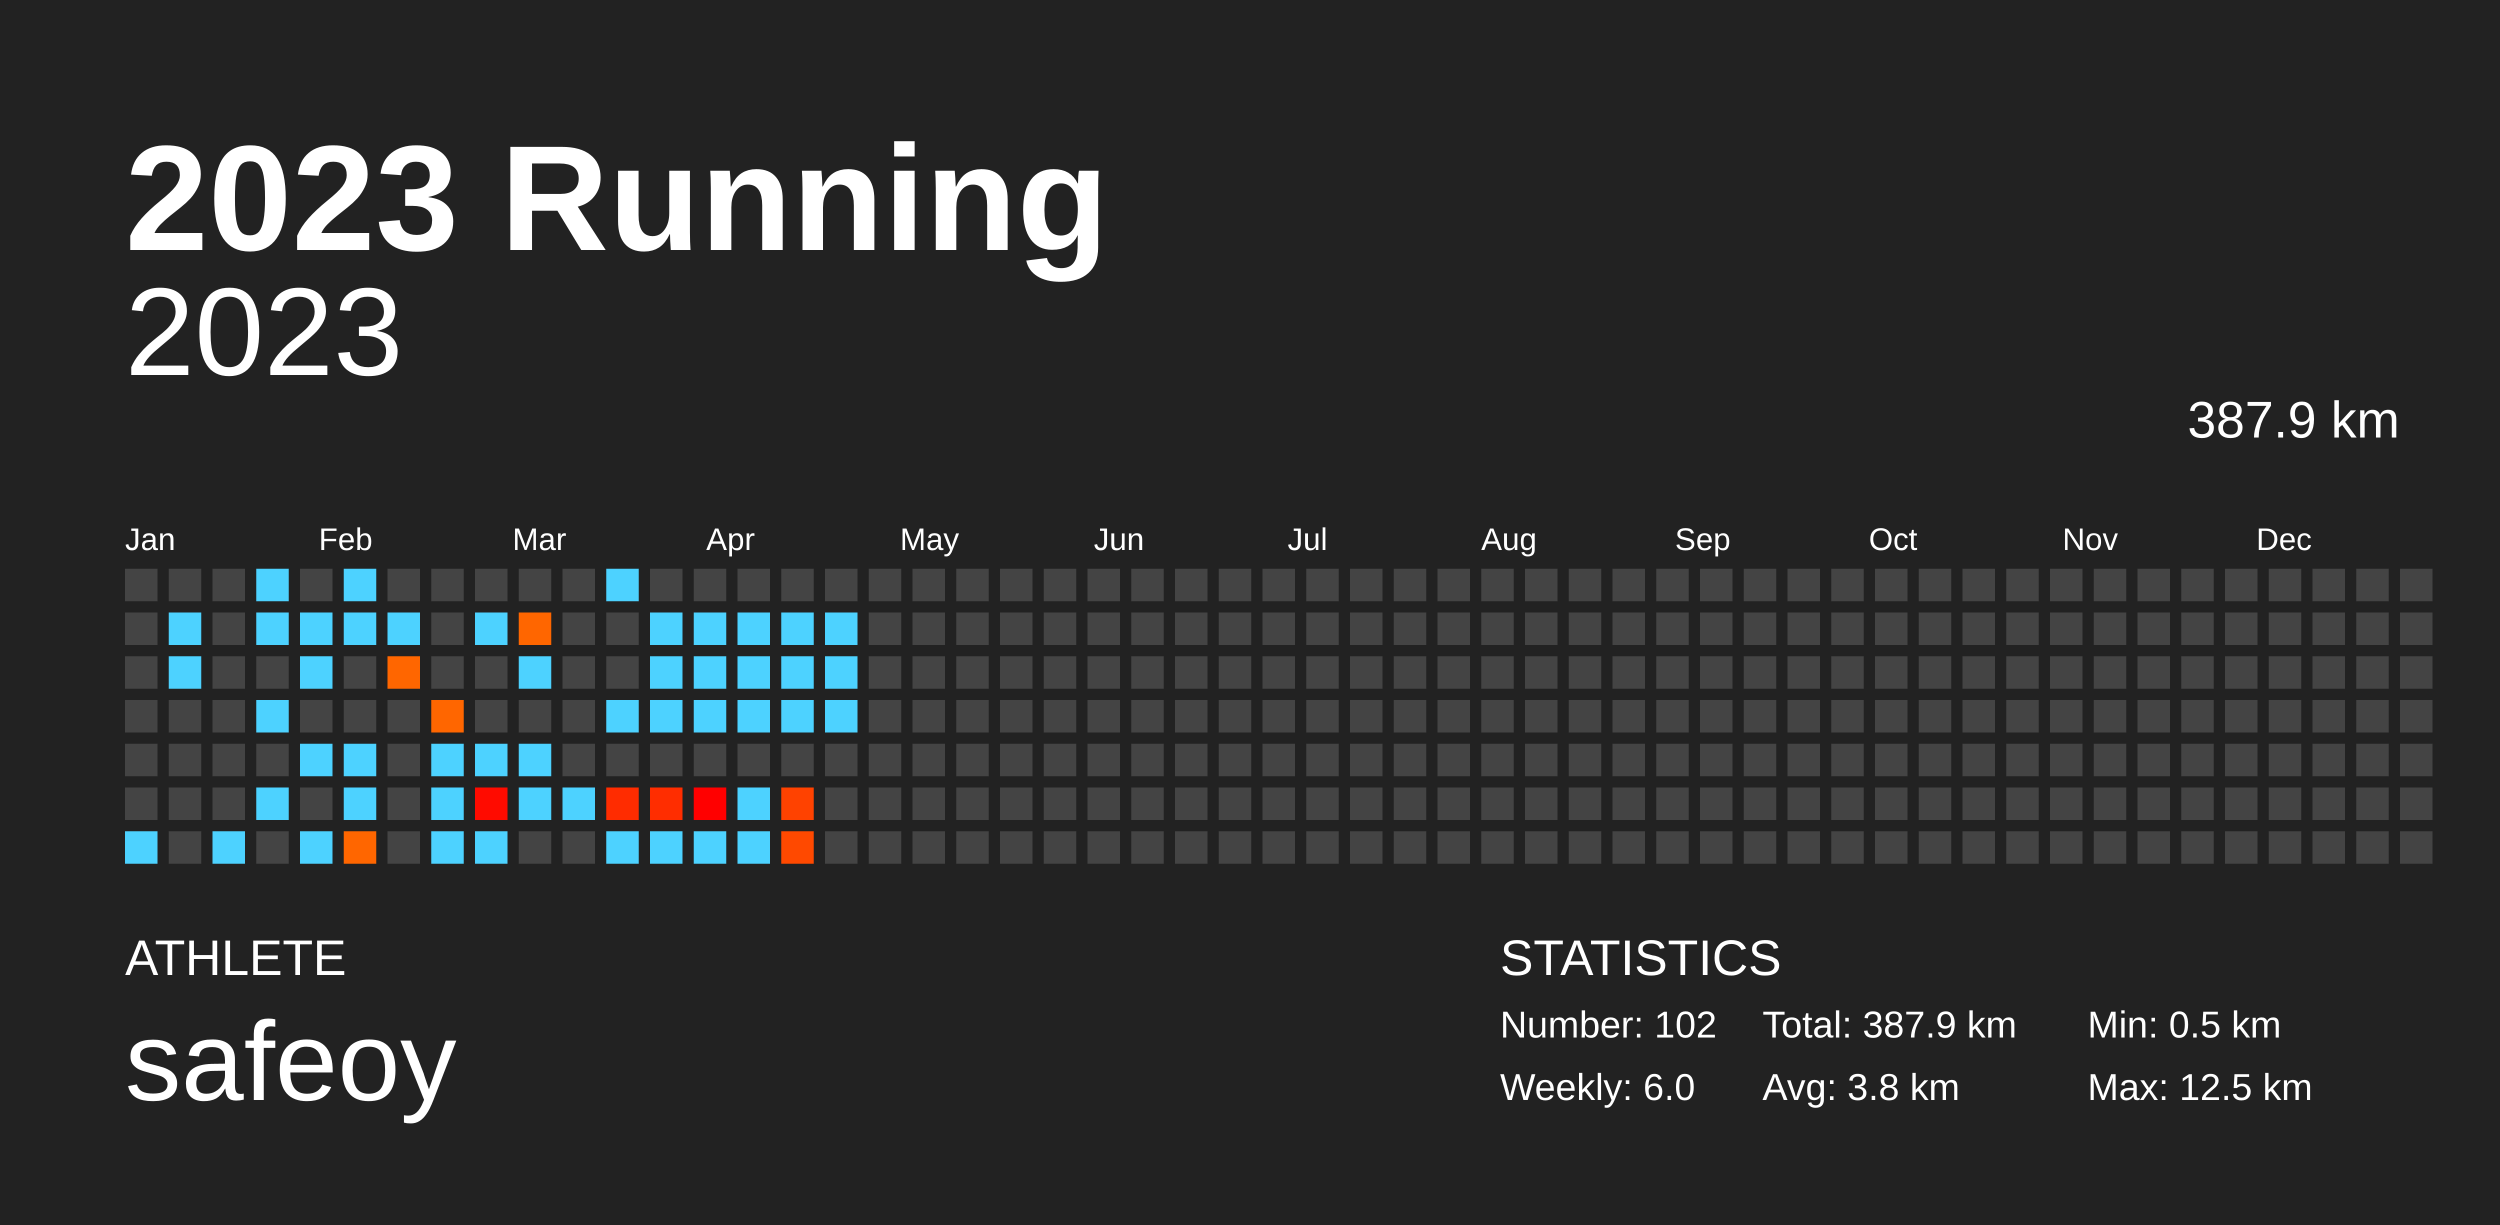
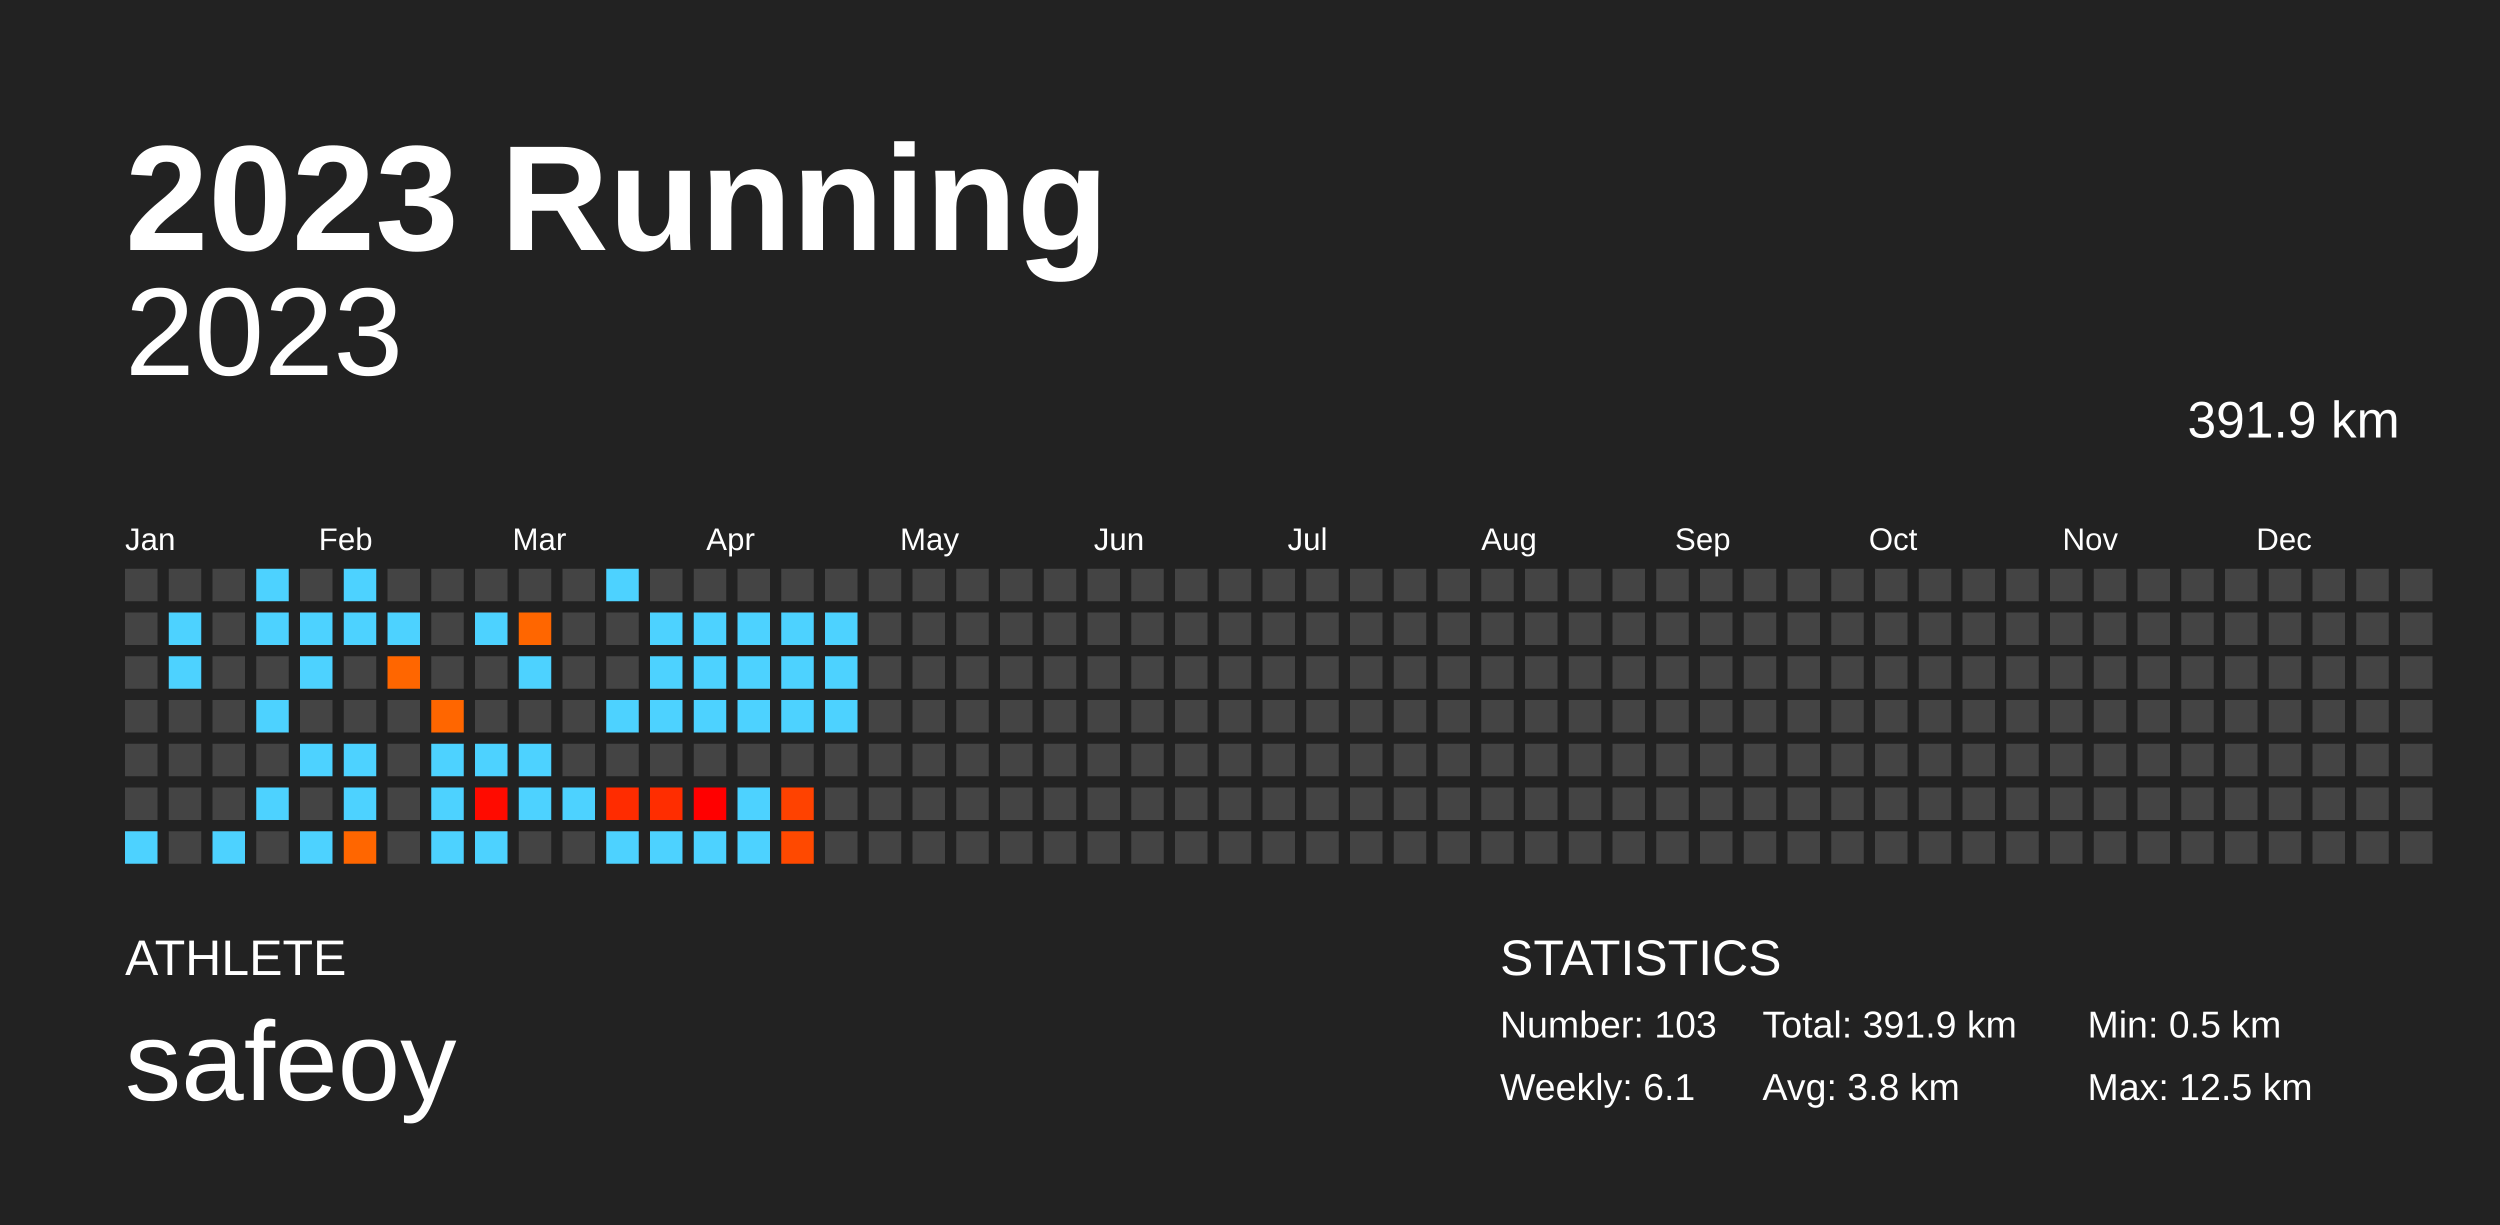
<svg xmlns="http://www.w3.org/2000/svg" baseProfile="full" height="98mm" version="1.1" viewBox="0,0,200,98" width="200mm">
  <defs />
  <rect fill="#222222" height="98" width="200" x="0" y="0" />
  <text fill="#FFFFFF" style="font-size:12px; font-family:Arial; font-weight:bold;" x="10" y="20">2023 Running</text>
  <text fill="#FFFFFF" style="font-size:4px; font-family:Arial" x="10" y="78">ATHLETE</text>
  <text fill="#FFFFFF" style="font-size:9px; font-family:Arial" x="10" y="88">safeoy</text>
  <text fill="#FFFFFF" style="font-size:4px; font-family:Arial" x="120" y="78">STATISTICS</text>
-   <text fill="#FFFFFF" style="font-size:3px; font-family:Arial" x="120" y="83">Number: 102</text>
-   <text fill="#FFFFFF" style="font-size:3px; font-family:Arial" x="120" y="88">Weekly: 6.0</text>
-   <text fill="#FFFFFF" style="font-size:3px; font-family:Arial" x="141" y="83">Total: 387.9 km</text>
+   <text fill="#FFFFFF" style="font-size:3px; font-family:Arial" x="120" y="83">Number: 103</text>
+   <text fill="#FFFFFF" style="font-size:3px; font-family:Arial" x="120" y="88">Weekly: 6.1</text>
+   <text fill="#FFFFFF" style="font-size:3px; font-family:Arial" x="141" y="83">Total: 391.9 km</text>
  <text fill="#FFFFFF" style="font-size:3px; font-family:Arial" x="141" y="88">Avg: 3.8 km</text>
  <text fill="#FFFFFF" style="font-size:3px; font-family:Arial" x="167" y="83">Min: 0.5 km</text>
  <text fill="#FFFFFF" style="font-size:3px; font-family:Arial" x="167" y="88">Max: 12.5 km</text>
  <text alignment-baseline="hanging" fill="#FFFFFF" style="font-size:10.0px; font-family:Arial;" x="10" y="30">2023</text>
-   <text alignment-baseline="hanging" fill="#FFFFFF" style="font-size:4.125px; font-family:Arial;" x="175" y="35">387.9 km</text>
+   <text alignment-baseline="hanging" fill="#FFFFFF" style="font-size:4.125px; font-family:Arial;" x="175" y="35">391.9 km</text>
  <text fill="#FFFFFF" style="font-size:2.5px; font-family:Arial" x="10.0" y="44">Jan</text>
  <text fill="#FFFFFF" style="font-size:2.5px; font-family:Arial" x="25.5" y="44">Feb</text>
  <text fill="#FFFFFF" style="font-size:2.5px; font-family:Arial" x="41.0" y="44">Mar</text>
  <text fill="#FFFFFF" style="font-size:2.5px; font-family:Arial" x="56.5" y="44">Apr</text>
  <text fill="#FFFFFF" style="font-size:2.5px; font-family:Arial" x="72.0" y="44">May</text>
  <text fill="#FFFFFF" style="font-size:2.5px; font-family:Arial" x="87.5" y="44">Jun</text>
  <text fill="#FFFFFF" style="font-size:2.5px; font-family:Arial" x="103.0" y="44">Jul</text>
  <text fill="#FFFFFF" style="font-size:2.5px; font-family:Arial" x="118.5" y="44">Aug</text>
  <text fill="#FFFFFF" style="font-size:2.5px; font-family:Arial" x="134.0" y="44">Sep</text>
  <text fill="#FFFFFF" style="font-size:2.5px; font-family:Arial" x="149.5" y="44">Oct</text>
  <text fill="#FFFFFF" style="font-size:2.5px; font-family:Arial" x="165.0" y="44">Nov</text>
  <text fill="#FFFFFF" style="font-size:2.5px; font-family:Arial" x="180.5" y="44">Dec</text>
  <rect fill="#444444" height="2.6" width="2.6" x="10.0" y="45.5" />
  <rect fill="#444444" height="2.6" width="2.6" x="10.0" y="49.0" />
  <rect fill="#444444" height="2.6" width="2.6" x="10.0" y="52.5" />
  <rect fill="#444444" height="2.6" width="2.6" x="10.0" y="56.0" />
  <rect fill="#444444" height="2.6" width="2.6" x="10.0" y="59.5" />
  <rect fill="#444444" height="2.6" width="2.6" x="10.0" y="63.0" />
  <rect fill="#4dd2ff" height="2.6" width="2.6" x="10.0" y="66.5" />
  <rect fill="#444444" height="2.6" width="2.6" x="13.5" y="45.5" />
  <rect fill="#4dd2ff" height="2.6" width="2.6" x="13.5" y="49.0" />
  <rect fill="#4dd2ff" height="2.6" width="2.6" x="13.5" y="52.5" />
  <rect fill="#444444" height="2.6" width="2.6" x="13.5" y="56.0" />
  <rect fill="#444444" height="2.6" width="2.6" x="13.5" y="59.5" />
  <rect fill="#444444" height="2.6" width="2.6" x="13.5" y="63.0" />
  <rect fill="#444444" height="2.6" width="2.6" x="13.5" y="66.5" />
  <rect fill="#444444" height="2.6" width="2.6" x="17.0" y="45.5" />
  <rect fill="#444444" height="2.6" width="2.6" x="17.0" y="49.0" />
  <rect fill="#444444" height="2.6" width="2.6" x="17.0" y="52.5" />
  <rect fill="#444444" height="2.6" width="2.6" x="17.0" y="56.0" />
  <rect fill="#444444" height="2.6" width="2.6" x="17.0" y="59.5" />
  <rect fill="#444444" height="2.6" width="2.6" x="17.0" y="63.0" />
  <rect fill="#4dd2ff" height="2.6" width="2.6" x="17.0" y="66.5" />
  <rect fill="#4dd2ff" height="2.6" width="2.6" x="20.5" y="45.5" />
  <rect fill="#4dd2ff" height="2.6" width="2.6" x="20.5" y="49.0" />
  <rect fill="#444444" height="2.6" width="2.6" x="20.5" y="52.5" />
  <rect fill="#4dd2ff" height="2.6" width="2.6" x="20.5" y="56.0" />
  <rect fill="#444444" height="2.6" width="2.6" x="20.5" y="59.5" />
  <rect fill="#4dd2ff" height="2.6" width="2.6" x="20.5" y="63.0" />
  <rect fill="#444444" height="2.6" width="2.6" x="20.5" y="66.5" />
  <rect fill="#444444" height="2.6" width="2.6" x="24.0" y="45.5" />
  <rect fill="#4dd2ff" height="2.6" width="2.6" x="24.0" y="49.0" />
  <rect fill="#4dd2ff" height="2.6" width="2.6" x="24.0" y="52.5" />
  <rect fill="#444444" height="2.6" width="2.6" x="24.0" y="56.0" />
  <rect fill="#4dd2ff" height="2.6" width="2.6" x="24.0" y="59.5" />
  <rect fill="#444444" height="2.6" width="2.6" x="24.0" y="63.0" />
  <rect fill="#4dd2ff" height="2.6" width="2.6" x="24.0" y="66.5" />
  <rect fill="#4dd2ff" height="2.6" width="2.6" x="27.5" y="45.5" />
  <rect fill="#4dd2ff" height="2.6" width="2.6" x="27.5" y="49.0" />
  <rect fill="#444444" height="2.6" width="2.6" x="27.5" y="52.5" />
  <rect fill="#444444" height="2.6" width="2.6" x="27.5" y="56.0" />
  <rect fill="#4dd2ff" height="2.6" width="2.6" x="27.5" y="59.5" />
  <rect fill="#4dd2ff" height="2.6" width="2.6" x="27.5" y="63.0" />
  <rect fill="#ff6600" height="2.6" width="2.6" x="27.5" y="66.5" />
  <rect fill="#444444" height="2.6" width="2.6" x="31.0" y="45.5" />
  <rect fill="#4dd2ff" height="2.6" width="2.6" x="31.0" y="49.0" />
  <rect fill="#ff6600" height="2.6" width="2.6" x="31.0" y="52.5" />
  <rect fill="#444444" height="2.6" width="2.6" x="31.0" y="56.0" />
  <rect fill="#444444" height="2.6" width="2.6" x="31.0" y="59.5" />
  <rect fill="#444444" height="2.6" width="2.6" x="31.0" y="63.0" />
  <rect fill="#444444" height="2.6" width="2.6" x="31.0" y="66.5" />
  <rect fill="#444444" height="2.6" width="2.6" x="34.5" y="45.5" />
  <rect fill="#444444" height="2.6" width="2.6" x="34.5" y="49.0" />
  <rect fill="#444444" height="2.6" width="2.6" x="34.5" y="52.5" />
  <rect fill="#ff6600" height="2.6" width="2.6" x="34.5" y="56.0" />
  <rect fill="#4dd2ff" height="2.6" width="2.6" x="34.5" y="59.5" />
  <rect fill="#4dd2ff" height="2.6" width="2.6" x="34.5" y="63.0" />
  <rect fill="#4dd2ff" height="2.6" width="2.6" x="34.5" y="66.5" />
  <rect fill="#444444" height="2.6" width="2.6" x="38.0" y="45.5" />
  <rect fill="#4dd2ff" height="2.6" width="2.6" x="38.0" y="49.0" />
  <rect fill="#444444" height="2.6" width="2.6" x="38.0" y="52.5" />
  <rect fill="#444444" height="2.6" width="2.6" x="38.0" y="56.0" />
  <rect fill="#4dd2ff" height="2.6" width="2.6" x="38.0" y="59.5" />
  <rect fill="#ff0b00" height="2.6" width="2.6" x="38.0" y="63.0" />
  <rect fill="#4dd2ff" height="2.6" width="2.6" x="38.0" y="66.5" />
  <rect fill="#444444" height="2.6" width="2.6" x="41.5" y="45.5" />
  <rect fill="#ff6600" height="2.6" width="2.6" x="41.5" y="49.0" />
  <rect fill="#4dd2ff" height="2.6" width="2.6" x="41.5" y="52.5" />
  <rect fill="#444444" height="2.6" width="2.6" x="41.5" y="56.0" />
  <rect fill="#4dd2ff" height="2.6" width="2.6" x="41.5" y="59.5" />
  <rect fill="#4dd2ff" height="2.6" width="2.6" x="41.5" y="63.0" />
  <rect fill="#444444" height="2.6" width="2.6" x="41.5" y="66.5" />
  <rect fill="#444444" height="2.6" width="2.6" x="45.0" y="45.5" />
  <rect fill="#444444" height="2.6" width="2.6" x="45.0" y="49.0" />
  <rect fill="#444444" height="2.6" width="2.6" x="45.0" y="52.5" />
  <rect fill="#444444" height="2.6" width="2.6" x="45.0" y="56.0" />
  <rect fill="#444444" height="2.6" width="2.6" x="45.0" y="59.5" />
  <rect fill="#4dd2ff" height="2.6" width="2.6" x="45.0" y="63.0" />
  <rect fill="#444444" height="2.6" width="2.6" x="45.0" y="66.5" />
  <rect fill="#4dd2ff" height="2.6" width="2.6" x="48.5" y="45.5" />
  <rect fill="#444444" height="2.6" width="2.6" x="48.5" y="49.0" />
  <rect fill="#444444" height="2.6" width="2.6" x="48.5" y="52.5" />
  <rect fill="#4dd2ff" height="2.6" width="2.6" x="48.5" y="56.0" />
  <rect fill="#444444" height="2.6" width="2.6" x="48.5" y="59.5" />
  <rect fill="#ff2c00" height="2.6" width="2.6" x="48.5" y="63.0" />
  <rect fill="#4dd2ff" height="2.6" width="2.6" x="48.5" y="66.5" />
  <rect fill="#444444" height="2.6" width="2.6" x="52.0" y="45.5" />
  <rect fill="#4dd2ff" height="2.6" width="2.6" x="52.0" y="49.0" />
  <rect fill="#4dd2ff" height="2.6" width="2.6" x="52.0" y="52.5" />
  <rect fill="#4dd2ff" height="2.6" width="2.6" x="52.0" y="56.0" />
  <rect fill="#444444" height="2.6" width="2.6" x="52.0" y="59.5" />
  <rect fill="#ff2d00" height="2.6" width="2.6" x="52.0" y="63.0" />
  <rect fill="#4dd2ff" height="2.6" width="2.6" x="52.0" y="66.5" />
  <rect fill="#444444" height="2.6" width="2.6" x="55.5" y="45.5" />
  <rect fill="#4dd2ff" height="2.6" width="2.6" x="55.5" y="49.0" />
  <rect fill="#4dd2ff" height="2.6" width="2.6" x="55.5" y="52.5" />
  <rect fill="#4dd2ff" height="2.6" width="2.6" x="55.5" y="56.0" />
  <rect fill="#444444" height="2.6" width="2.6" x="55.5" y="59.5" />
  <rect fill="#ff0000" height="2.6" width="2.6" x="55.5" y="63.0" />
  <rect fill="#4dd2ff" height="2.6" width="2.6" x="55.5" y="66.5" />
  <rect fill="#444444" height="2.6" width="2.6" x="59.0" y="45.5" />
  <rect fill="#4dd2ff" height="2.6" width="2.6" x="59.0" y="49.0" />
  <rect fill="#4dd2ff" height="2.6" width="2.6" x="59.0" y="52.5" />
  <rect fill="#4dd2ff" height="2.6" width="2.6" x="59.0" y="56.0" />
  <rect fill="#444444" height="2.6" width="2.6" x="59.0" y="59.5" />
  <rect fill="#4dd2ff" height="2.6" width="2.6" x="59.0" y="63.0" />
  <rect fill="#4dd2ff" height="2.6" width="2.6" x="59.0" y="66.5" />
  <rect fill="#444444" height="2.6" width="2.6" x="62.5" y="45.5" />
  <rect fill="#4dd2ff" height="2.6" width="2.6" x="62.5" y="49.0" />
  <rect fill="#4dd2ff" height="2.6" width="2.6" x="62.5" y="52.5" />
  <rect fill="#4dd2ff" height="2.6" width="2.6" x="62.5" y="56.0" />
  <rect fill="#444444" height="2.6" width="2.6" x="62.5" y="59.5" />
  <rect fill="#ff4200" height="2.6" width="2.6" x="62.5" y="63.0" />
  <rect fill="#ff4900" height="2.6" width="2.6" x="62.5" y="66.5" />
  <rect fill="#444444" height="2.6" width="2.6" x="66.0" y="45.5" />
  <rect fill="#4dd2ff" height="2.6" width="2.6" x="66.0" y="49.0" />
  <rect fill="#4dd2ff" height="2.6" width="2.6" x="66.0" y="52.5" />
  <rect fill="#4dd2ff" height="2.6" width="2.6" x="66.0" y="56.0" />
  <rect fill="#444444" height="2.6" width="2.6" x="66.0" y="59.5" />
  <rect fill="#444444" height="2.6" width="2.6" x="66.0" y="63.0" />
  <rect fill="#444444" height="2.6" width="2.6" x="66.0" y="66.5" />
  <rect fill="#444444" height="2.6" width="2.6" x="69.5" y="45.5" />
  <rect fill="#444444" height="2.6" width="2.6" x="69.5" y="49.0" />
  <rect fill="#444444" height="2.6" width="2.6" x="69.5" y="52.5" />
  <rect fill="#444444" height="2.6" width="2.6" x="69.5" y="56.0" />
  <rect fill="#444444" height="2.6" width="2.6" x="69.5" y="59.5" />
  <rect fill="#444444" height="2.6" width="2.6" x="69.5" y="63.0" />
  <rect fill="#444444" height="2.6" width="2.6" x="69.5" y="66.5" />
  <rect fill="#444444" height="2.6" width="2.6" x="73.0" y="45.5" />
  <rect fill="#444444" height="2.6" width="2.6" x="73.0" y="49.0" />
  <rect fill="#444444" height="2.6" width="2.6" x="73.0" y="52.5" />
  <rect fill="#444444" height="2.6" width="2.6" x="73.0" y="56.0" />
  <rect fill="#444444" height="2.6" width="2.6" x="73.0" y="59.5" />
  <rect fill="#444444" height="2.6" width="2.6" x="73.0" y="63.0" />
  <rect fill="#444444" height="2.6" width="2.6" x="73.0" y="66.5" />
  <rect fill="#444444" height="2.6" width="2.6" x="76.5" y="45.5" />
  <rect fill="#444444" height="2.6" width="2.6" x="76.5" y="49.0" />
  <rect fill="#444444" height="2.6" width="2.6" x="76.5" y="52.5" />
  <rect fill="#444444" height="2.6" width="2.6" x="76.5" y="56.0" />
  <rect fill="#444444" height="2.6" width="2.6" x="76.5" y="59.5" />
  <rect fill="#444444" height="2.6" width="2.6" x="76.5" y="63.0" />
  <rect fill="#444444" height="2.6" width="2.6" x="76.5" y="66.5" />
  <rect fill="#444444" height="2.6" width="2.6" x="80.0" y="45.5" />
  <rect fill="#444444" height="2.6" width="2.6" x="80.0" y="49.0" />
  <rect fill="#444444" height="2.6" width="2.6" x="80.0" y="52.5" />
  <rect fill="#444444" height="2.6" width="2.6" x="80.0" y="56.0" />
  <rect fill="#444444" height="2.6" width="2.6" x="80.0" y="59.5" />
  <rect fill="#444444" height="2.6" width="2.6" x="80.0" y="63.0" />
  <rect fill="#444444" height="2.6" width="2.6" x="80.0" y="66.5" />
  <rect fill="#444444" height="2.6" width="2.6" x="83.5" y="45.5" />
  <rect fill="#444444" height="2.6" width="2.6" x="83.5" y="49.0" />
  <rect fill="#444444" height="2.6" width="2.6" x="83.5" y="52.5" />
  <rect fill="#444444" height="2.6" width="2.6" x="83.5" y="56.0" />
  <rect fill="#444444" height="2.6" width="2.6" x="83.5" y="59.5" />
  <rect fill="#444444" height="2.6" width="2.6" x="83.5" y="63.0" />
  <rect fill="#444444" height="2.6" width="2.6" x="83.5" y="66.5" />
  <rect fill="#444444" height="2.6" width="2.6" x="87.0" y="45.5" />
  <rect fill="#444444" height="2.6" width="2.6" x="87.0" y="49.0" />
  <rect fill="#444444" height="2.6" width="2.6" x="87.0" y="52.5" />
  <rect fill="#444444" height="2.6" width="2.6" x="87.0" y="56.0" />
  <rect fill="#444444" height="2.6" width="2.6" x="87.0" y="59.5" />
  <rect fill="#444444" height="2.6" width="2.6" x="87.0" y="63.0" />
  <rect fill="#444444" height="2.6" width="2.6" x="87.0" y="66.5" />
  <rect fill="#444444" height="2.6" width="2.6" x="90.5" y="45.5" />
  <rect fill="#444444" height="2.6" width="2.6" x="90.5" y="49.0" />
  <rect fill="#444444" height="2.6" width="2.6" x="90.5" y="52.5" />
  <rect fill="#444444" height="2.6" width="2.6" x="90.5" y="56.0" />
  <rect fill="#444444" height="2.6" width="2.6" x="90.5" y="59.5" />
  <rect fill="#444444" height="2.6" width="2.6" x="90.5" y="63.0" />
  <rect fill="#444444" height="2.6" width="2.6" x="90.5" y="66.5" />
  <rect fill="#444444" height="2.6" width="2.6" x="94.0" y="45.5" />
  <rect fill="#444444" height="2.6" width="2.6" x="94.0" y="49.0" />
  <rect fill="#444444" height="2.6" width="2.6" x="94.0" y="52.5" />
  <rect fill="#444444" height="2.6" width="2.6" x="94.0" y="56.0" />
  <rect fill="#444444" height="2.6" width="2.6" x="94.0" y="59.5" />
  <rect fill="#444444" height="2.6" width="2.6" x="94.0" y="63.0" />
  <rect fill="#444444" height="2.6" width="2.6" x="94.0" y="66.5" />
  <rect fill="#444444" height="2.6" width="2.6" x="97.5" y="45.5" />
  <rect fill="#444444" height="2.6" width="2.6" x="97.5" y="49.0" />
  <rect fill="#444444" height="2.6" width="2.6" x="97.5" y="52.5" />
  <rect fill="#444444" height="2.6" width="2.6" x="97.5" y="56.0" />
  <rect fill="#444444" height="2.6" width="2.6" x="97.5" y="59.5" />
  <rect fill="#444444" height="2.6" width="2.6" x="97.5" y="63.0" />
  <rect fill="#444444" height="2.6" width="2.6" x="97.5" y="66.5" />
  <rect fill="#444444" height="2.6" width="2.6" x="101.0" y="45.5" />
  <rect fill="#444444" height="2.6" width="2.6" x="101.0" y="49.0" />
  <rect fill="#444444" height="2.6" width="2.6" x="101.0" y="52.5" />
  <rect fill="#444444" height="2.6" width="2.6" x="101.0" y="56.0" />
  <rect fill="#444444" height="2.6" width="2.6" x="101.0" y="59.5" />
  <rect fill="#444444" height="2.6" width="2.6" x="101.0" y="63.0" />
  <rect fill="#444444" height="2.6" width="2.6" x="101.0" y="66.5" />
  <rect fill="#444444" height="2.6" width="2.6" x="104.5" y="45.5" />
  <rect fill="#444444" height="2.6" width="2.6" x="104.5" y="49.0" />
  <rect fill="#444444" height="2.6" width="2.6" x="104.5" y="52.5" />
  <rect fill="#444444" height="2.6" width="2.6" x="104.5" y="56.0" />
  <rect fill="#444444" height="2.6" width="2.6" x="104.5" y="59.5" />
  <rect fill="#444444" height="2.6" width="2.6" x="104.5" y="63.0" />
  <rect fill="#444444" height="2.6" width="2.6" x="104.5" y="66.5" />
  <rect fill="#444444" height="2.6" width="2.6" x="108.0" y="45.5" />
  <rect fill="#444444" height="2.6" width="2.6" x="108.0" y="49.0" />
  <rect fill="#444444" height="2.6" width="2.6" x="108.0" y="52.5" />
  <rect fill="#444444" height="2.6" width="2.6" x="108.0" y="56.0" />
  <rect fill="#444444" height="2.6" width="2.6" x="108.0" y="59.5" />
  <rect fill="#444444" height="2.6" width="2.6" x="108.0" y="63.0" />
  <rect fill="#444444" height="2.6" width="2.6" x="108.0" y="66.5" />
  <rect fill="#444444" height="2.6" width="2.6" x="111.5" y="45.5" />
  <rect fill="#444444" height="2.6" width="2.6" x="111.5" y="49.0" />
  <rect fill="#444444" height="2.6" width="2.6" x="111.5" y="52.5" />
  <rect fill="#444444" height="2.6" width="2.6" x="111.5" y="56.0" />
  <rect fill="#444444" height="2.6" width="2.6" x="111.5" y="59.5" />
  <rect fill="#444444" height="2.6" width="2.6" x="111.5" y="63.0" />
  <rect fill="#444444" height="2.6" width="2.6" x="111.5" y="66.5" />
  <rect fill="#444444" height="2.6" width="2.6" x="115.0" y="45.5" />
  <rect fill="#444444" height="2.6" width="2.6" x="115.0" y="49.0" />
  <rect fill="#444444" height="2.6" width="2.6" x="115.0" y="52.5" />
  <rect fill="#444444" height="2.6" width="2.6" x="115.0" y="56.0" />
  <rect fill="#444444" height="2.6" width="2.6" x="115.0" y="59.5" />
  <rect fill="#444444" height="2.6" width="2.6" x="115.0" y="63.0" />
  <rect fill="#444444" height="2.6" width="2.6" x="115.0" y="66.5" />
  <rect fill="#444444" height="2.6" width="2.6" x="118.5" y="45.5" />
  <rect fill="#444444" height="2.6" width="2.6" x="118.5" y="49.0" />
  <rect fill="#444444" height="2.6" width="2.6" x="118.5" y="52.5" />
  <rect fill="#444444" height="2.6" width="2.6" x="118.5" y="56.0" />
  <rect fill="#444444" height="2.6" width="2.6" x="118.5" y="59.5" />
  <rect fill="#444444" height="2.6" width="2.6" x="118.5" y="63.0" />
  <rect fill="#444444" height="2.6" width="2.6" x="118.5" y="66.5" />
  <rect fill="#444444" height="2.6" width="2.6" x="122.0" y="45.5" />
  <rect fill="#444444" height="2.6" width="2.6" x="122.0" y="49.0" />
  <rect fill="#444444" height="2.6" width="2.6" x="122.0" y="52.5" />
  <rect fill="#444444" height="2.6" width="2.6" x="122.0" y="56.0" />
  <rect fill="#444444" height="2.6" width="2.6" x="122.0" y="59.5" />
  <rect fill="#444444" height="2.6" width="2.6" x="122.0" y="63.0" />
  <rect fill="#444444" height="2.6" width="2.6" x="122.0" y="66.5" />
  <rect fill="#444444" height="2.6" width="2.6" x="125.5" y="45.5" />
  <rect fill="#444444" height="2.6" width="2.6" x="125.5" y="49.0" />
  <rect fill="#444444" height="2.6" width="2.6" x="125.5" y="52.5" />
  <rect fill="#444444" height="2.6" width="2.6" x="125.5" y="56.0" />
  <rect fill="#444444" height="2.6" width="2.6" x="125.5" y="59.5" />
  <rect fill="#444444" height="2.6" width="2.6" x="125.5" y="63.0" />
  <rect fill="#444444" height="2.6" width="2.6" x="125.5" y="66.5" />
  <rect fill="#444444" height="2.6" width="2.6" x="129.0" y="45.5" />
  <rect fill="#444444" height="2.6" width="2.6" x="129.0" y="49.0" />
  <rect fill="#444444" height="2.6" width="2.6" x="129.0" y="52.5" />
  <rect fill="#444444" height="2.6" width="2.6" x="129.0" y="56.0" />
  <rect fill="#444444" height="2.6" width="2.6" x="129.0" y="59.5" />
  <rect fill="#444444" height="2.6" width="2.6" x="129.0" y="63.0" />
  <rect fill="#444444" height="2.6" width="2.6" x="129.0" y="66.5" />
  <rect fill="#444444" height="2.6" width="2.6" x="132.5" y="45.5" />
  <rect fill="#444444" height="2.6" width="2.6" x="132.5" y="49.0" />
  <rect fill="#444444" height="2.6" width="2.6" x="132.5" y="52.5" />
  <rect fill="#444444" height="2.6" width="2.6" x="132.5" y="56.0" />
  <rect fill="#444444" height="2.6" width="2.6" x="132.5" y="59.5" />
  <rect fill="#444444" height="2.6" width="2.6" x="132.5" y="63.0" />
  <rect fill="#444444" height="2.6" width="2.6" x="132.5" y="66.5" />
  <rect fill="#444444" height="2.6" width="2.6" x="136.0" y="45.5" />
  <rect fill="#444444" height="2.6" width="2.6" x="136.0" y="49.0" />
  <rect fill="#444444" height="2.6" width="2.6" x="136.0" y="52.5" />
  <rect fill="#444444" height="2.6" width="2.6" x="136.0" y="56.0" />
  <rect fill="#444444" height="2.6" width="2.6" x="136.0" y="59.5" />
  <rect fill="#444444" height="2.6" width="2.6" x="136.0" y="63.0" />
  <rect fill="#444444" height="2.6" width="2.6" x="136.0" y="66.5" />
  <rect fill="#444444" height="2.6" width="2.6" x="139.5" y="45.5" />
  <rect fill="#444444" height="2.6" width="2.6" x="139.5" y="49.0" />
  <rect fill="#444444" height="2.6" width="2.6" x="139.5" y="52.5" />
  <rect fill="#444444" height="2.6" width="2.6" x="139.5" y="56.0" />
  <rect fill="#444444" height="2.6" width="2.6" x="139.5" y="59.5" />
  <rect fill="#444444" height="2.6" width="2.6" x="139.5" y="63.0" />
  <rect fill="#444444" height="2.6" width="2.6" x="139.5" y="66.5" />
  <rect fill="#444444" height="2.6" width="2.6" x="143.0" y="45.5" />
  <rect fill="#444444" height="2.6" width="2.6" x="143.0" y="49.0" />
  <rect fill="#444444" height="2.6" width="2.6" x="143.0" y="52.5" />
  <rect fill="#444444" height="2.6" width="2.6" x="143.0" y="56.0" />
  <rect fill="#444444" height="2.6" width="2.6" x="143.0" y="59.5" />
  <rect fill="#444444" height="2.6" width="2.6" x="143.0" y="63.0" />
  <rect fill="#444444" height="2.6" width="2.6" x="143.0" y="66.5" />
  <rect fill="#444444" height="2.6" width="2.6" x="146.5" y="45.5" />
  <rect fill="#444444" height="2.6" width="2.6" x="146.5" y="49.0" />
  <rect fill="#444444" height="2.6" width="2.6" x="146.5" y="52.5" />
  <rect fill="#444444" height="2.6" width="2.6" x="146.5" y="56.0" />
  <rect fill="#444444" height="2.6" width="2.6" x="146.5" y="59.5" />
  <rect fill="#444444" height="2.6" width="2.6" x="146.5" y="63.0" />
  <rect fill="#444444" height="2.6" width="2.6" x="146.5" y="66.5" />
  <rect fill="#444444" height="2.6" width="2.6" x="150.0" y="45.5" />
  <rect fill="#444444" height="2.6" width="2.6" x="150.0" y="49.0" />
  <rect fill="#444444" height="2.6" width="2.6" x="150.0" y="52.5" />
  <rect fill="#444444" height="2.6" width="2.6" x="150.0" y="56.0" />
  <rect fill="#444444" height="2.6" width="2.6" x="150.0" y="59.5" />
  <rect fill="#444444" height="2.6" width="2.6" x="150.0" y="63.0" />
  <rect fill="#444444" height="2.6" width="2.6" x="150.0" y="66.5" />
  <rect fill="#444444" height="2.6" width="2.6" x="153.5" y="45.5" />
  <rect fill="#444444" height="2.6" width="2.6" x="153.5" y="49.0" />
  <rect fill="#444444" height="2.6" width="2.6" x="153.5" y="52.5" />
  <rect fill="#444444" height="2.6" width="2.6" x="153.5" y="56.0" />
  <rect fill="#444444" height="2.6" width="2.6" x="153.5" y="59.5" />
  <rect fill="#444444" height="2.6" width="2.6" x="153.5" y="63.0" />
  <rect fill="#444444" height="2.6" width="2.6" x="153.5" y="66.5" />
  <rect fill="#444444" height="2.6" width="2.6" x="157.0" y="45.5" />
  <rect fill="#444444" height="2.6" width="2.6" x="157.0" y="49.0" />
  <rect fill="#444444" height="2.6" width="2.6" x="157.0" y="52.5" />
  <rect fill="#444444" height="2.6" width="2.6" x="157.0" y="56.0" />
  <rect fill="#444444" height="2.6" width="2.6" x="157.0" y="59.5" />
  <rect fill="#444444" height="2.6" width="2.6" x="157.0" y="63.0" />
  <rect fill="#444444" height="2.6" width="2.6" x="157.0" y="66.5" />
  <rect fill="#444444" height="2.6" width="2.6" x="160.5" y="45.5" />
  <rect fill="#444444" height="2.6" width="2.6" x="160.5" y="49.0" />
  <rect fill="#444444" height="2.6" width="2.6" x="160.5" y="52.5" />
  <rect fill="#444444" height="2.6" width="2.6" x="160.5" y="56.0" />
  <rect fill="#444444" height="2.6" width="2.6" x="160.5" y="59.5" />
  <rect fill="#444444" height="2.6" width="2.6" x="160.5" y="63.0" />
  <rect fill="#444444" height="2.6" width="2.6" x="160.5" y="66.5" />
  <rect fill="#444444" height="2.6" width="2.6" x="164.0" y="45.5" />
  <rect fill="#444444" height="2.6" width="2.6" x="164.0" y="49.0" />
  <rect fill="#444444" height="2.6" width="2.6" x="164.0" y="52.5" />
  <rect fill="#444444" height="2.6" width="2.6" x="164.0" y="56.0" />
  <rect fill="#444444" height="2.6" width="2.6" x="164.0" y="59.5" />
  <rect fill="#444444" height="2.6" width="2.6" x="164.0" y="63.0" />
  <rect fill="#444444" height="2.6" width="2.6" x="164.0" y="66.5" />
  <rect fill="#444444" height="2.6" width="2.6" x="167.5" y="45.5" />
  <rect fill="#444444" height="2.6" width="2.6" x="167.5" y="49.0" />
  <rect fill="#444444" height="2.6" width="2.6" x="167.5" y="52.5" />
  <rect fill="#444444" height="2.6" width="2.6" x="167.5" y="56.0" />
  <rect fill="#444444" height="2.6" width="2.6" x="167.5" y="59.5" />
  <rect fill="#444444" height="2.6" width="2.6" x="167.5" y="63.0" />
  <rect fill="#444444" height="2.6" width="2.6" x="167.5" y="66.5" />
  <rect fill="#444444" height="2.6" width="2.6" x="171.0" y="45.5" />
  <rect fill="#444444" height="2.6" width="2.6" x="171.0" y="49.0" />
  <rect fill="#444444" height="2.6" width="2.6" x="171.0" y="52.5" />
  <rect fill="#444444" height="2.6" width="2.6" x="171.0" y="56.0" />
  <rect fill="#444444" height="2.6" width="2.6" x="171.0" y="59.5" />
  <rect fill="#444444" height="2.6" width="2.6" x="171.0" y="63.0" />
  <rect fill="#444444" height="2.6" width="2.6" x="171.0" y="66.5" />
  <rect fill="#444444" height="2.6" width="2.6" x="174.5" y="45.5" />
  <rect fill="#444444" height="2.6" width="2.6" x="174.5" y="49.0" />
  <rect fill="#444444" height="2.6" width="2.6" x="174.5" y="52.5" />
  <rect fill="#444444" height="2.6" width="2.6" x="174.5" y="56.0" />
  <rect fill="#444444" height="2.6" width="2.6" x="174.5" y="59.5" />
  <rect fill="#444444" height="2.6" width="2.6" x="174.5" y="63.0" />
  <rect fill="#444444" height="2.6" width="2.6" x="174.5" y="66.5" />
  <rect fill="#444444" height="2.6" width="2.6" x="178.0" y="45.5" />
  <rect fill="#444444" height="2.6" width="2.6" x="178.0" y="49.0" />
  <rect fill="#444444" height="2.6" width="2.6" x="178.0" y="52.5" />
  <rect fill="#444444" height="2.6" width="2.6" x="178.0" y="56.0" />
  <rect fill="#444444" height="2.6" width="2.6" x="178.0" y="59.5" />
  <rect fill="#444444" height="2.6" width="2.6" x="178.0" y="63.0" />
  <rect fill="#444444" height="2.6" width="2.6" x="178.0" y="66.5" />
  <rect fill="#444444" height="2.6" width="2.6" x="181.5" y="45.5" />
  <rect fill="#444444" height="2.6" width="2.6" x="181.5" y="49.0" />
  <rect fill="#444444" height="2.6" width="2.6" x="181.5" y="52.5" />
  <rect fill="#444444" height="2.6" width="2.6" x="181.5" y="56.0" />
  <rect fill="#444444" height="2.6" width="2.6" x="181.5" y="59.5" />
  <rect fill="#444444" height="2.6" width="2.6" x="181.5" y="63.0" />
  <rect fill="#444444" height="2.6" width="2.6" x="181.5" y="66.5" />
  <rect fill="#444444" height="2.6" width="2.6" x="185.0" y="45.5" />
  <rect fill="#444444" height="2.6" width="2.6" x="185.0" y="49.0" />
  <rect fill="#444444" height="2.6" width="2.6" x="185.0" y="52.5" />
  <rect fill="#444444" height="2.6" width="2.6" x="185.0" y="56.0" />
  <rect fill="#444444" height="2.6" width="2.6" x="185.0" y="59.5" />
  <rect fill="#444444" height="2.6" width="2.6" x="185.0" y="63.0" />
  <rect fill="#444444" height="2.6" width="2.6" x="185.0" y="66.5" />
  <rect fill="#444444" height="2.6" width="2.6" x="188.5" y="45.5" />
  <rect fill="#444444" height="2.6" width="2.6" x="188.5" y="49.0" />
  <rect fill="#444444" height="2.6" width="2.6" x="188.5" y="52.5" />
  <rect fill="#444444" height="2.6" width="2.6" x="188.5" y="56.0" />
  <rect fill="#444444" height="2.6" width="2.6" x="188.5" y="59.5" />
  <rect fill="#444444" height="2.6" width="2.6" x="188.5" y="63.0" />
  <rect fill="#444444" height="2.6" width="2.6" x="188.5" y="66.5" />
  <rect fill="#444444" height="2.6" width="2.6" x="192.0" y="45.5" />
  <rect fill="#444444" height="2.6" width="2.6" x="192.0" y="49.0" />
  <rect fill="#444444" height="2.6" width="2.6" x="192.0" y="52.5" />
  <rect fill="#444444" height="2.6" width="2.6" x="192.0" y="56.0" />
  <rect fill="#444444" height="2.6" width="2.6" x="192.0" y="59.5" />
  <rect fill="#444444" height="2.6" width="2.6" x="192.0" y="63.0" />
  <rect fill="#444444" height="2.6" width="2.6" x="192.0" y="66.5" />
</svg>
